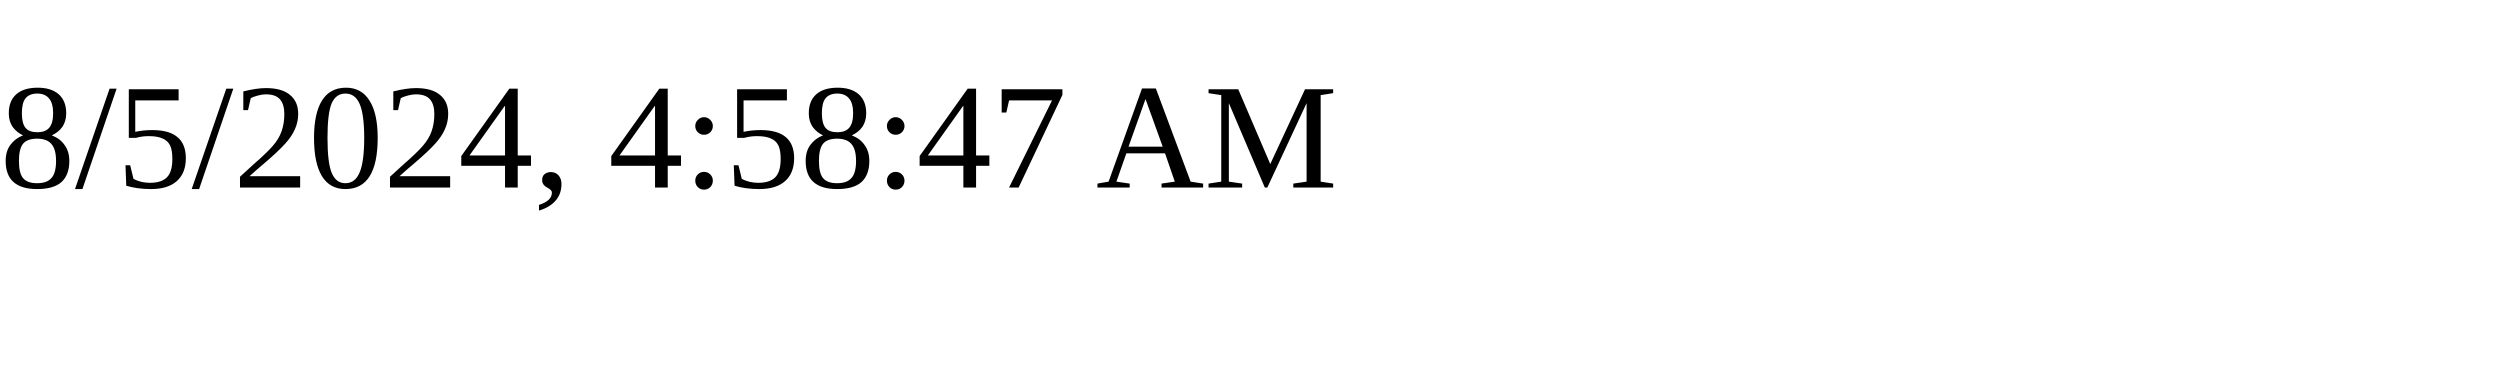
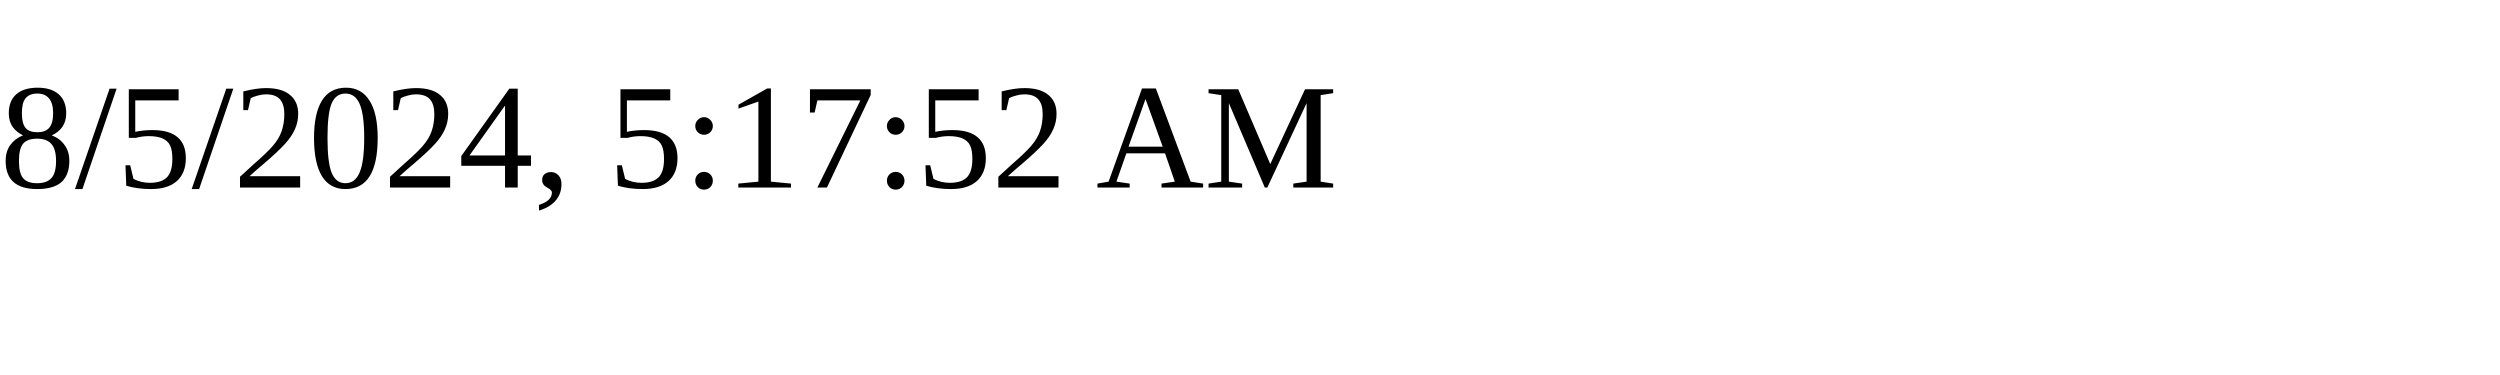
<svg xmlns="http://www.w3.org/2000/svg" height="30" width="200">
-   <text x="0" y="15">8/5/2024, 4:58:47 AM</text>
+   <text x="0" y="15">8/5/2024, 5:17:52 AM</text>
</svg>
